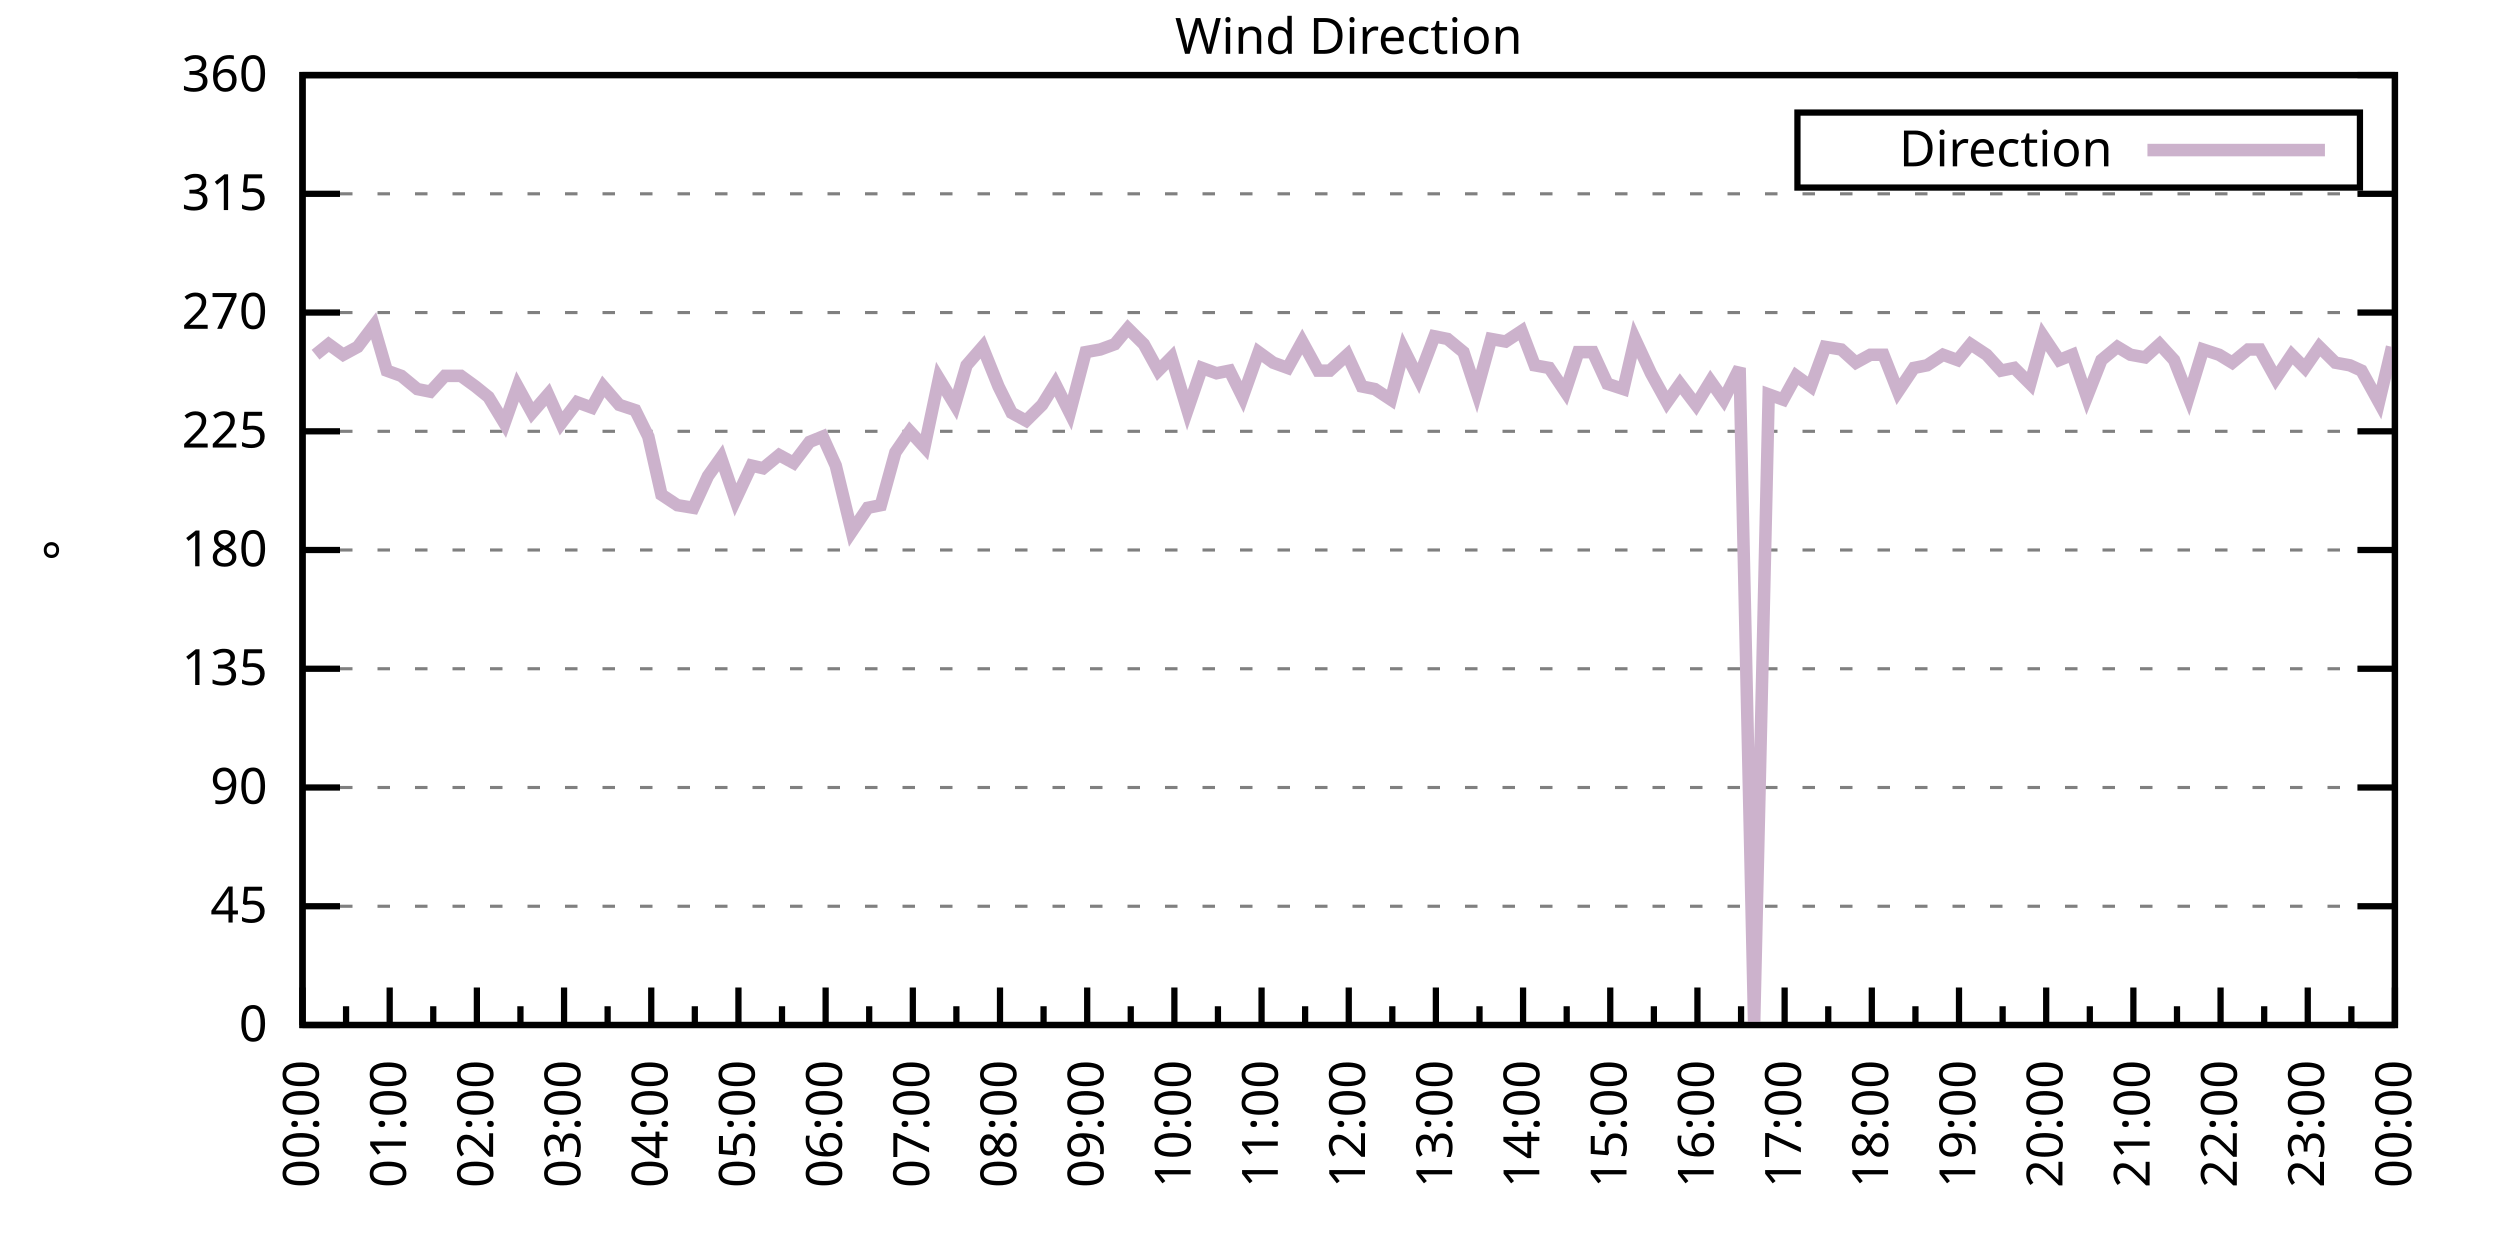
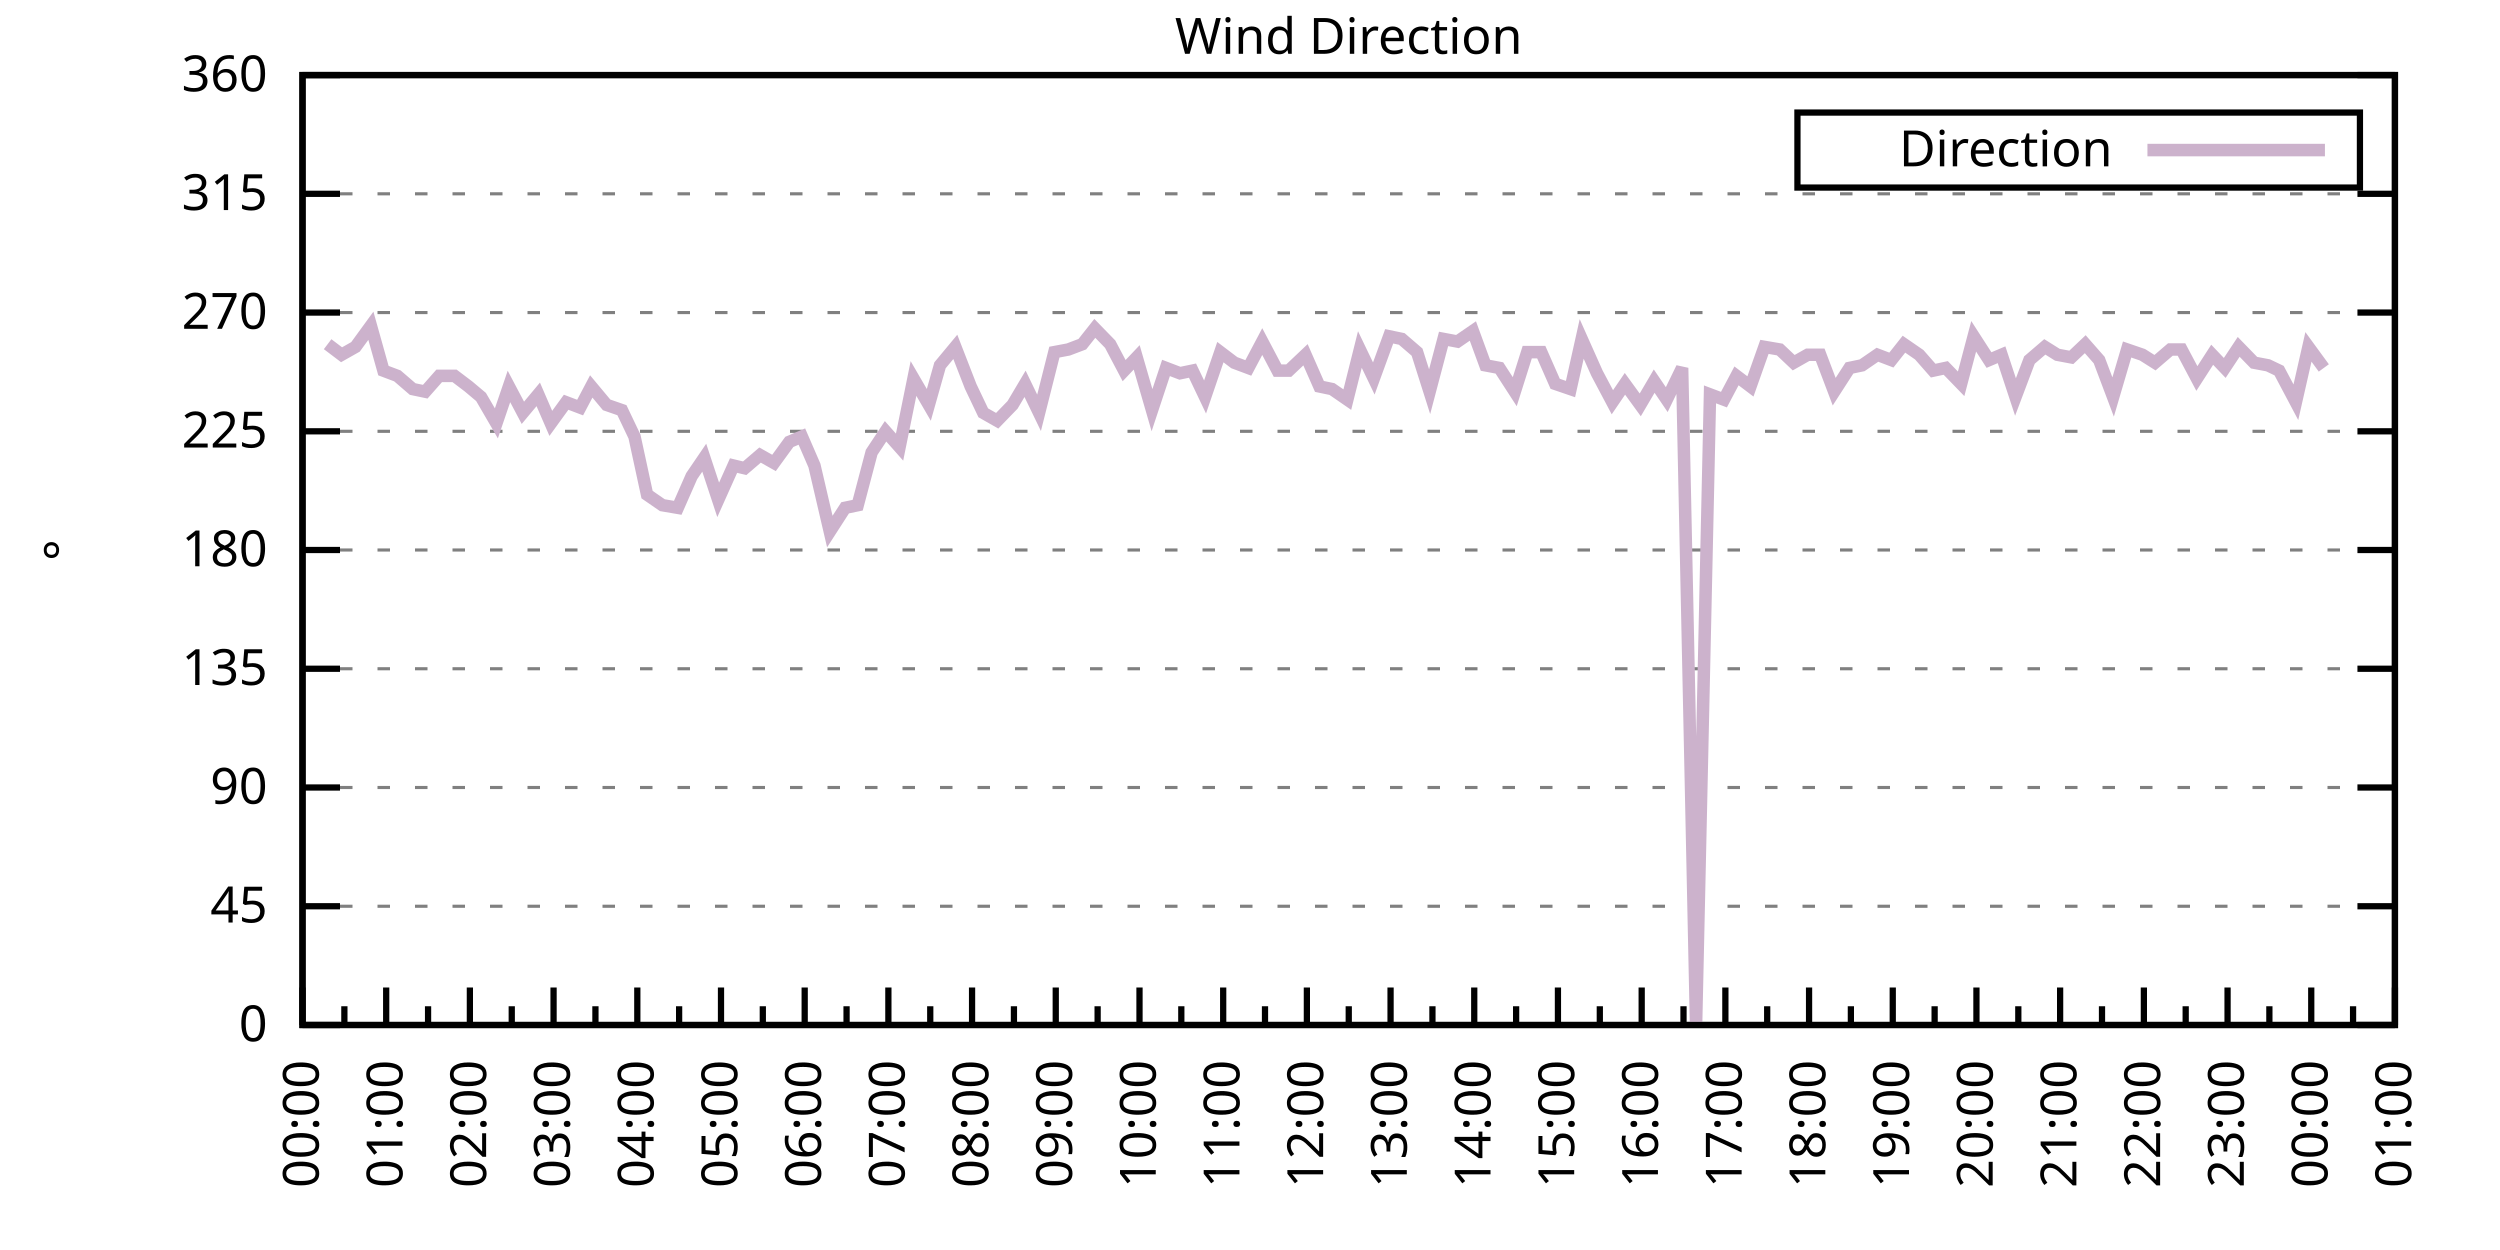
<svg xmlns="http://www.w3.org/2000/svg" xmlns:xlink="http://www.w3.org/1999/xlink" width="400" height="200" viewBox="0 0 400 200">
  <g id="gnuplot_canvas">
    <rect x="0" y="0" width="400" height="200" fill="none" />
    <defs>
      <circle id="gpDot" r="0.5" stroke-width="0.5" stroke="currentColor" />
      <path id="gpPt0" stroke-width="0.333" stroke="currentColor" d="M-1,0 h2 M0,-1 v2" />
      <path id="gpPt1" stroke-width="0.333" stroke="currentColor" d="M-1,-1 L1,1 M1,-1 L-1,1" />
      <path id="gpPt2" stroke-width="0.333" stroke="currentColor" d="M-1,0 L1,0 M0,-1 L0,1 M-1,-1 L1,1 M-1,1 L1,-1" />
      <rect id="gpPt3" stroke-width="0.333" stroke="currentColor" x="-1" y="-1" width="2" height="2" />
      <rect id="gpPt4" stroke-width="0.333" stroke="currentColor" fill="currentColor" x="-1" y="-1" width="2" height="2" />
      <circle id="gpPt5" stroke-width="0.333" stroke="currentColor" cx="0" cy="0" r="1" />
      <use xlink:href="#gpPt5" id="gpPt6" fill="currentColor" stroke="none" />
      <path id="gpPt7" stroke-width="0.333" stroke="currentColor" d="M0,-1.33 L-1.33,0.67 L1.33,0.67 z" />
      <use xlink:href="#gpPt7" id="gpPt8" fill="currentColor" stroke="none" />
      <use xlink:href="#gpPt7" id="gpPt9" stroke="currentColor" transform="rotate(180)" />
      <use xlink:href="#gpPt9" id="gpPt10" fill="currentColor" stroke="none" />
      <use xlink:href="#gpPt3" id="gpPt11" stroke="currentColor" transform="rotate(45)" />
      <use xlink:href="#gpPt11" id="gpPt12" fill="currentColor" stroke="none" />
      <path id="gpPt13" stroke-width="0.333" stroke="currentColor" d="M0,1.330 L1.265,0.411 L0.782,-1.067 L-0.782,-1.076 L-1.265,0.411 z" />
      <use xlink:href="#gpPt13" id="gpPt14" fill="currentColor" stroke="none" />
      <filter id="textbox" filterUnits="objectBoundingBox" x="0" y="0" height="1" width="1">
        <feFlood flood-color="white" flood-opacity="1" result="bgnd" />
        <feComposite in="SourceGraphic" in2="bgnd" operator="atop" />
      </filter>
      <filter id="greybox" filterUnits="objectBoundingBox" x="0" y="0" height="1" width="1">
        <feFlood flood-color="lightgrey" flood-opacity="1" result="grey" />
        <feComposite in="SourceGraphic" in2="grey" operator="atop" />
      </filter>
    </defs>
    <g fill="none" color="white" stroke="currentColor" stroke-width="1.00" stroke-linecap="butt" stroke-linejoin="miter">
</g>
    <g fill="none" color="black" stroke="currentColor" stroke-width="1.00" stroke-linecap="butt" stroke-linejoin="miter">
      <g stroke="none" shape-rendering="crispEdges">
        <polygon fill="rgb(255, 255, 255)" points="48.40,164.00 383.18,164.00 383.18,12.02 48.40,12.02 " />
      </g>
    </g>
    <g fill="none" color="black" stroke="currentColor" stroke-width="1.00" stroke-linecap="butt" stroke-linejoin="miter">
</g>
    <g fill="none" color="black" stroke="black" stroke-width="0.50" stroke-linecap="butt" stroke-linejoin="miter">
</g>
    <g fill="none" color="gray" stroke="currentColor" stroke-width="0.50" stroke-linecap="butt" stroke-linejoin="miter">
      <path stroke="gray" stroke-dasharray="2,4" class="gridline" d="M48.40,164.00 L383.19,164.00  " />
    </g>
    <g fill="none" color="gray" stroke="gray" stroke-width="1.00" stroke-linecap="butt" stroke-linejoin="miter">
</g>
    <g fill="none" color="black" stroke="currentColor" stroke-width="1.00" stroke-linecap="butt" stroke-linejoin="miter">
      <path stroke="black" d="M48.40,164.00 L54.40,164.00 M383.19,164.00 L377.19,164.00  " />
      <g transform="translate(42.80,166.60)" stroke="none" fill="black" font-family="Sans" font-size="8.00" text-anchor="end">
        <text>
          <tspan font-family="Sans"> 0</tspan>
        </text>
      </g>
    </g>
    <g fill="none" color="black" stroke="currentColor" stroke-width="1.00" stroke-linecap="butt" stroke-linejoin="miter">
</g>
    <g fill="none" color="black" stroke="black" stroke-width="0.50" stroke-linecap="butt" stroke-linejoin="miter">
</g>
    <g fill="none" color="gray" stroke="currentColor" stroke-width="0.50" stroke-linecap="butt" stroke-linejoin="miter">
      <path stroke="gray" stroke-dasharray="2,4" class="gridline" d="M48.40,145.00 L383.19,145.00  " />
    </g>
    <g fill="none" color="gray" stroke="gray" stroke-width="1.00" stroke-linecap="butt" stroke-linejoin="miter">
</g>
    <g fill="none" color="black" stroke="currentColor" stroke-width="1.00" stroke-linecap="butt" stroke-linejoin="miter">
      <path stroke="black" d="M48.40,145.00 L54.40,145.00 M383.19,145.00 L377.19,145.00  " />
      <g transform="translate(42.80,147.60)" stroke="none" fill="black" font-family="Sans" font-size="8.00" text-anchor="end">
        <text>
          <tspan font-family="Sans"> 45</tspan>
        </text>
      </g>
    </g>
    <g fill="none" color="black" stroke="currentColor" stroke-width="1.00" stroke-linecap="butt" stroke-linejoin="miter">
</g>
    <g fill="none" color="black" stroke="black" stroke-width="0.50" stroke-linecap="butt" stroke-linejoin="miter">
</g>
    <g fill="none" color="gray" stroke="currentColor" stroke-width="0.50" stroke-linecap="butt" stroke-linejoin="miter">
      <path stroke="gray" stroke-dasharray="2,4" class="gridline" d="M48.40,126.00 L383.19,126.00  " />
    </g>
    <g fill="none" color="gray" stroke="gray" stroke-width="1.00" stroke-linecap="butt" stroke-linejoin="miter">
</g>
    <g fill="none" color="black" stroke="currentColor" stroke-width="1.00" stroke-linecap="butt" stroke-linejoin="miter">
      <path stroke="black" d="M48.40,126.00 L54.40,126.00 M383.19,126.00 L377.19,126.00  " />
      <g transform="translate(42.80,128.60)" stroke="none" fill="black" font-family="Sans" font-size="8.00" text-anchor="end">
        <text>
          <tspan font-family="Sans"> 90</tspan>
        </text>
      </g>
    </g>
    <g fill="none" color="black" stroke="currentColor" stroke-width="1.00" stroke-linecap="butt" stroke-linejoin="miter">
</g>
    <g fill="none" color="black" stroke="black" stroke-width="0.50" stroke-linecap="butt" stroke-linejoin="miter">
</g>
    <g fill="none" color="gray" stroke="currentColor" stroke-width="0.50" stroke-linecap="butt" stroke-linejoin="miter">
      <path stroke="gray" stroke-dasharray="2,4" class="gridline" d="M48.40,107.00 L383.19,107.00  " />
    </g>
    <g fill="none" color="gray" stroke="gray" stroke-width="1.00" stroke-linecap="butt" stroke-linejoin="miter">
</g>
    <g fill="none" color="black" stroke="currentColor" stroke-width="1.00" stroke-linecap="butt" stroke-linejoin="miter">
      <path stroke="black" d="M48.40,107.00 L54.40,107.00 M383.19,107.00 L377.19,107.00  " />
      <g transform="translate(42.80,109.60)" stroke="none" fill="black" font-family="Sans" font-size="8.00" text-anchor="end">
        <text>
          <tspan font-family="Sans"> 135</tspan>
        </text>
      </g>
    </g>
    <g fill="none" color="black" stroke="currentColor" stroke-width="1.00" stroke-linecap="butt" stroke-linejoin="miter">
</g>
    <g fill="none" color="black" stroke="black" stroke-width="0.50" stroke-linecap="butt" stroke-linejoin="miter">
</g>
    <g fill="none" color="gray" stroke="currentColor" stroke-width="0.50" stroke-linecap="butt" stroke-linejoin="miter">
      <path stroke="gray" stroke-dasharray="2,4" class="gridline" d="M48.40,88.00 L383.19,88.00  " />
    </g>
    <g fill="none" color="gray" stroke="gray" stroke-width="1.00" stroke-linecap="butt" stroke-linejoin="miter">
</g>
    <g fill="none" color="black" stroke="currentColor" stroke-width="1.00" stroke-linecap="butt" stroke-linejoin="miter">
      <path stroke="black" d="M48.40,88.00 L54.40,88.00 M383.19,88.00 L377.19,88.00  " />
      <g transform="translate(42.80,90.60)" stroke="none" fill="black" font-family="Sans" font-size="8.00" text-anchor="end">
        <text>
          <tspan font-family="Sans"> 180</tspan>
        </text>
      </g>
    </g>
    <g fill="none" color="black" stroke="currentColor" stroke-width="1.00" stroke-linecap="butt" stroke-linejoin="miter">
</g>
    <g fill="none" color="black" stroke="black" stroke-width="0.50" stroke-linecap="butt" stroke-linejoin="miter">
</g>
    <g fill="none" color="gray" stroke="currentColor" stroke-width="0.50" stroke-linecap="butt" stroke-linejoin="miter">
      <path stroke="gray" stroke-dasharray="2,4" class="gridline" d="M48.40,69.01 L383.19,69.01  " />
    </g>
    <g fill="none" color="gray" stroke="gray" stroke-width="1.00" stroke-linecap="butt" stroke-linejoin="miter">
</g>
    <g fill="none" color="black" stroke="currentColor" stroke-width="1.00" stroke-linecap="butt" stroke-linejoin="miter">
      <path stroke="black" d="M48.40,69.01 L54.40,69.01 M383.19,69.01 L377.19,69.01  " />
      <g transform="translate(42.80,71.61)" stroke="none" fill="black" font-family="Sans" font-size="8.00" text-anchor="end">
        <text>
          <tspan font-family="Sans"> 225</tspan>
        </text>
      </g>
    </g>
    <g fill="none" color="black" stroke="currentColor" stroke-width="1.00" stroke-linecap="butt" stroke-linejoin="miter">
</g>
    <g fill="none" color="black" stroke="black" stroke-width="0.50" stroke-linecap="butt" stroke-linejoin="miter">
</g>
    <g fill="none" color="gray" stroke="currentColor" stroke-width="0.50" stroke-linecap="butt" stroke-linejoin="miter">
      <path stroke="gray" stroke-dasharray="2,4" class="gridline" d="M48.40,50.01 L383.19,50.01  " />
    </g>
    <g fill="none" color="gray" stroke="gray" stroke-width="1.00" stroke-linecap="butt" stroke-linejoin="miter">
</g>
    <g fill="none" color="black" stroke="currentColor" stroke-width="1.00" stroke-linecap="butt" stroke-linejoin="miter">
      <path stroke="black" d="M48.40,50.01 L54.40,50.01 M383.19,50.01 L377.19,50.01  " />
      <g transform="translate(42.80,52.61)" stroke="none" fill="black" font-family="Sans" font-size="8.00" text-anchor="end">
        <text>
          <tspan font-family="Sans"> 270</tspan>
        </text>
      </g>
    </g>
    <g fill="none" color="black" stroke="currentColor" stroke-width="1.00" stroke-linecap="butt" stroke-linejoin="miter">
</g>
    <g fill="none" color="black" stroke="black" stroke-width="0.50" stroke-linecap="butt" stroke-linejoin="miter">
</g>
    <g fill="none" color="gray" stroke="currentColor" stroke-width="0.50" stroke-linecap="butt" stroke-linejoin="miter">
      <path stroke="gray" stroke-dasharray="2,4" class="gridline" d="M48.40,31.01 L383.19,31.01  " />
    </g>
    <g fill="none" color="gray" stroke="gray" stroke-width="1.00" stroke-linecap="butt" stroke-linejoin="miter">
</g>
    <g fill="none" color="black" stroke="currentColor" stroke-width="1.00" stroke-linecap="butt" stroke-linejoin="miter">
      <path stroke="black" d="M48.40,31.01 L54.40,31.01 M383.19,31.01 L377.19,31.01  " />
      <g transform="translate(42.80,33.61)" stroke="none" fill="black" font-family="Sans" font-size="8.00" text-anchor="end">
        <text>
          <tspan font-family="Sans"> 315</tspan>
        </text>
      </g>
    </g>
    <g fill="none" color="black" stroke="currentColor" stroke-width="1.00" stroke-linecap="butt" stroke-linejoin="miter">
</g>
    <g fill="none" color="black" stroke="black" stroke-width="0.50" stroke-linecap="butt" stroke-linejoin="miter">
</g>
    <g fill="none" color="gray" stroke="currentColor" stroke-width="0.50" stroke-linecap="butt" stroke-linejoin="miter">
      <path stroke="gray" stroke-dasharray="2,4" class="gridline" d="M48.40,12.01 L383.19,12.01  " />
    </g>
    <g fill="none" color="gray" stroke="gray" stroke-width="1.00" stroke-linecap="butt" stroke-linejoin="miter">
</g>
    <g fill="none" color="black" stroke="currentColor" stroke-width="1.00" stroke-linecap="butt" stroke-linejoin="miter">
      <path stroke="black" d="M48.40,12.01 L54.40,12.01 M383.19,12.01 L377.19,12.01  " />
      <g transform="translate(42.80,14.61)" stroke="none" fill="black" font-family="Sans" font-size="8.00" text-anchor="end">
        <text>
          <tspan font-family="Sans"> 360</tspan>
        </text>
      </g>
    </g>
    <g fill="none" color="black" stroke="currentColor" stroke-width="1.00" stroke-linecap="butt" stroke-linejoin="miter">
      <path stroke="black" d="M48.40,164.00 L48.40,158.00  " />
      <g transform="translate(51.00,169.60) rotate(270)" stroke="none" fill="black" font-family="Sans" font-size="8.00" text-anchor="end">
        <text>
          <tspan font-family="Sans">00:00</tspan>
        </text>
      </g>
    </g>
    <g fill="none" color="black" stroke="currentColor" stroke-width="1.00" stroke-linecap="butt" stroke-linejoin="miter">
-       <path stroke="black" d="M55.37,164.00 L55.37,161.00 M62.35,164.00 L62.35,158.00  " />
-       <g transform="translate(64.95,169.60) rotate(270)" stroke="none" fill="black" font-family="Sans" font-size="8.00" text-anchor="end">
+       <path stroke="black" d="M55.10,164.00 L55.10,161.00 M61.79,164.00 L61.79,158.00  " />
+       <g transform="translate(64.39,169.60) rotate(270)" stroke="none" fill="black" font-family="Sans" font-size="8.00" text-anchor="end">
        <text>
          <tspan font-family="Sans">01:00</tspan>
        </text>
      </g>
    </g>
    <g fill="none" color="black" stroke="currentColor" stroke-width="1.00" stroke-linecap="butt" stroke-linejoin="miter">
-       <path stroke="black" d="M69.32,164.00 L69.32,161.00 M76.30,164.00 L76.30,158.00  " />
-       <g transform="translate(78.90,169.60) rotate(270)" stroke="none" fill="black" font-family="Sans" font-size="8.00" text-anchor="end">
+       <path stroke="black" d="M68.49,164.00 L68.49,161.00 M75.18,164.00 L75.18,158.00  " />
+       <g transform="translate(77.78,169.60) rotate(270)" stroke="none" fill="black" font-family="Sans" font-size="8.00" text-anchor="end">
        <text>
          <tspan font-family="Sans">02:00</tspan>
        </text>
      </g>
    </g>
    <g fill="none" color="black" stroke="currentColor" stroke-width="1.00" stroke-linecap="butt" stroke-linejoin="miter">
-       <path stroke="black" d="M83.27,164.00 L83.27,161.00 M90.25,164.00 L90.25,158.00  " />
-       <g transform="translate(92.85,169.60) rotate(270)" stroke="none" fill="black" font-family="Sans" font-size="8.00" text-anchor="end">
+       <path stroke="black" d="M81.88,164.00 L81.88,161.00 M88.57,164.00 L88.57,158.00  " />
+       <g transform="translate(91.17,169.60) rotate(270)" stroke="none" fill="black" font-family="Sans" font-size="8.00" text-anchor="end">
        <text>
          <tspan font-family="Sans">03:00</tspan>
        </text>
      </g>
    </g>
    <g fill="none" color="black" stroke="currentColor" stroke-width="1.00" stroke-linecap="butt" stroke-linejoin="miter">
-       <path stroke="black" d="M97.22,164.00 L97.22,161.00 M104.20,164.00 L104.20,158.00  " />
-       <g transform="translate(106.80,169.60) rotate(270)" stroke="none" fill="black" font-family="Sans" font-size="8.00" text-anchor="end">
+       <path stroke="black" d="M95.27,164.00 L95.27,161.00 M101.97,164.00 L101.97,158.00  " />
+       <g transform="translate(104.57,169.60) rotate(270)" stroke="none" fill="black" font-family="Sans" font-size="8.00" text-anchor="end">
        <text>
          <tspan font-family="Sans">04:00</tspan>
        </text>
      </g>
    </g>
    <g fill="none" color="black" stroke="currentColor" stroke-width="1.00" stroke-linecap="butt" stroke-linejoin="miter">
-       <path stroke="black" d="M111.17,164.00 L111.17,161.00 M118.15,164.00 L118.15,158.00  " />
-       <g transform="translate(120.75,169.60) rotate(270)" stroke="none" fill="black" font-family="Sans" font-size="8.00" text-anchor="end">
+       <path stroke="black" d="M108.66,164.00 L108.66,161.00 M115.36,164.00 L115.36,158.00  " />
+       <g transform="translate(117.96,169.60) rotate(270)" stroke="none" fill="black" font-family="Sans" font-size="8.00" text-anchor="end">
        <text>
          <tspan font-family="Sans">05:00</tspan>
        </text>
      </g>
    </g>
    <g fill="none" color="black" stroke="currentColor" stroke-width="1.00" stroke-linecap="butt" stroke-linejoin="miter">
-       <path stroke="black" d="M125.12,164.00 L125.12,161.00 M132.10,164.00 L132.10,158.00  " />
-       <g transform="translate(134.70,169.60) rotate(270)" stroke="none" fill="black" font-family="Sans" font-size="8.00" text-anchor="end">
+       <path stroke="black" d="M122.05,164.00 L122.05,161.00 M128.75,164.00 L128.75,158.00  " />
+       <g transform="translate(131.35,169.60) rotate(270)" stroke="none" fill="black" font-family="Sans" font-size="8.00" text-anchor="end">
        <text>
          <tspan font-family="Sans">06:00</tspan>
        </text>
      </g>
    </g>
    <g fill="none" color="black" stroke="currentColor" stroke-width="1.00" stroke-linecap="butt" stroke-linejoin="miter">
-       <path stroke="black" d="M139.07,164.00 L139.07,161.00 M146.05,164.00 L146.05,158.00  " />
-       <g transform="translate(148.65,169.60) rotate(270)" stroke="none" fill="black" font-family="Sans" font-size="8.00" text-anchor="end">
+       <path stroke="black" d="M135.45,164.00 L135.45,161.00 M142.14,164.00 L142.14,158.00  " />
+       <g transform="translate(144.74,169.60) rotate(270)" stroke="none" fill="black" font-family="Sans" font-size="8.00" text-anchor="end">
        <text>
          <tspan font-family="Sans">07:00</tspan>
        </text>
      </g>
    </g>
    <g fill="none" color="black" stroke="currentColor" stroke-width="1.00" stroke-linecap="butt" stroke-linejoin="miter">
-       <path stroke="black" d="M153.02,164.00 L153.02,161.00 M160.00,164.00 L160.00,158.00  " />
-       <g transform="translate(162.60,169.60) rotate(270)" stroke="none" fill="black" font-family="Sans" font-size="8.00" text-anchor="end">
+       <path stroke="black" d="M148.84,164.00 L148.84,161.00 M155.53,164.00 L155.53,158.00  " />
+       <g transform="translate(158.13,169.60) rotate(270)" stroke="none" fill="black" font-family="Sans" font-size="8.00" text-anchor="end">
        <text>
          <tspan font-family="Sans">08:00</tspan>
        </text>
      </g>
    </g>
    <g fill="none" color="black" stroke="currentColor" stroke-width="1.00" stroke-linecap="butt" stroke-linejoin="miter">
-       <path stroke="black" d="M166.97,164.00 L166.97,161.00 M173.95,164.00 L173.95,158.00  " />
-       <g transform="translate(176.55,169.60) rotate(270)" stroke="none" fill="black" font-family="Sans" font-size="8.00" text-anchor="end">
+       <path stroke="black" d="M162.23,164.00 L162.23,161.00 M168.92,164.00 L168.92,158.00  " />
+       <g transform="translate(171.52,169.60) rotate(270)" stroke="none" fill="black" font-family="Sans" font-size="8.00" text-anchor="end">
        <text>
          <tspan font-family="Sans">09:00</tspan>
        </text>
      </g>
    </g>
    <g fill="none" color="black" stroke="currentColor" stroke-width="1.00" stroke-linecap="butt" stroke-linejoin="miter">
-       <path stroke="black" d="M180.92,164.00 L180.92,161.00 M187.90,164.00 L187.90,158.00  " />
-       <g transform="translate(190.50,169.60) rotate(270)" stroke="none" fill="black" font-family="Sans" font-size="8.00" text-anchor="end">
+       <path stroke="black" d="M175.62,164.00 L175.62,161.00 M182.32,164.00 L182.32,158.00  " />
+       <g transform="translate(184.92,169.60) rotate(270)" stroke="none" fill="black" font-family="Sans" font-size="8.00" text-anchor="end">
        <text>
          <tspan font-family="Sans">10:00</tspan>
        </text>
      </g>
    </g>
    <g fill="none" color="black" stroke="currentColor" stroke-width="1.00" stroke-linecap="butt" stroke-linejoin="miter">
-       <path stroke="black" d="M194.87,164.00 L194.87,161.00 M201.85,164.00 L201.85,158.00  " />
-       <g transform="translate(204.45,169.60) rotate(270)" stroke="none" fill="black" font-family="Sans" font-size="8.00" text-anchor="end">
+       <path stroke="black" d="M189.01,164.00 L189.01,161.00 M195.71,164.00 L195.71,158.00  " />
+       <g transform="translate(198.31,169.60) rotate(270)" stroke="none" fill="black" font-family="Sans" font-size="8.00" text-anchor="end">
        <text>
          <tspan font-family="Sans">11:00</tspan>
        </text>
      </g>
    </g>
    <g fill="none" color="black" stroke="currentColor" stroke-width="1.00" stroke-linecap="butt" stroke-linejoin="miter">
-       <path stroke="black" d="M208.82,164.00 L208.82,161.00 M215.80,164.00 L215.80,158.00  " />
-       <g transform="translate(218.40,169.60) rotate(270)" stroke="none" fill="black" font-family="Sans" font-size="8.00" text-anchor="end">
+       <path stroke="black" d="M202.40,164.00 L202.40,161.00 M209.10,164.00 L209.10,158.00  " />
+       <g transform="translate(211.70,169.60) rotate(270)" stroke="none" fill="black" font-family="Sans" font-size="8.00" text-anchor="end">
        <text>
          <tspan font-family="Sans">12:00</tspan>
        </text>
      </g>
    </g>
    <g fill="none" color="black" stroke="currentColor" stroke-width="1.00" stroke-linecap="butt" stroke-linejoin="miter">
-       <path stroke="black" d="M222.77,164.00 L222.77,161.00 M229.74,164.00 L229.74,158.00  " />
-       <g transform="translate(232.34,169.60) rotate(270)" stroke="none" fill="black" font-family="Sans" font-size="8.00" text-anchor="end">
+       <path stroke="black" d="M215.80,164.00 L215.80,161.00 M222.49,164.00 L222.49,158.00  " />
+       <g transform="translate(225.09,169.60) rotate(270)" stroke="none" fill="black" font-family="Sans" font-size="8.00" text-anchor="end">
        <text>
          <tspan font-family="Sans">13:00</tspan>
        </text>
      </g>
    </g>
    <g fill="none" color="black" stroke="currentColor" stroke-width="1.00" stroke-linecap="butt" stroke-linejoin="miter">
-       <path stroke="black" d="M236.72,164.00 L236.72,161.00 M243.69,164.00 L243.69,158.00  " />
-       <g transform="translate(246.29,169.60) rotate(270)" stroke="none" fill="black" font-family="Sans" font-size="8.00" text-anchor="end">
+       <path stroke="black" d="M229.19,164.00 L229.19,161.00 M235.88,164.00 L235.88,158.00  " />
+       <g transform="translate(238.48,169.60) rotate(270)" stroke="none" fill="black" font-family="Sans" font-size="8.00" text-anchor="end">
        <text>
          <tspan font-family="Sans">14:00</tspan>
        </text>
      </g>
    </g>
    <g fill="none" color="black" stroke="currentColor" stroke-width="1.00" stroke-linecap="butt" stroke-linejoin="miter">
-       <path stroke="black" d="M250.67,164.00 L250.67,161.00 M257.64,164.00 L257.64,158.00  " />
-       <g transform="translate(260.24,169.60) rotate(270)" stroke="none" fill="black" font-family="Sans" font-size="8.00" text-anchor="end">
+       <path stroke="black" d="M242.58,164.00 L242.58,161.00 M249.27,164.00 L249.27,158.00  " />
+       <g transform="translate(251.87,169.60) rotate(270)" stroke="none" fill="black" font-family="Sans" font-size="8.00" text-anchor="end">
        <text>
          <tspan font-family="Sans">15:00</tspan>
        </text>
      </g>
    </g>
    <g fill="none" color="black" stroke="currentColor" stroke-width="1.00" stroke-linecap="butt" stroke-linejoin="miter">
-       <path stroke="black" d="M264.62,164.00 L264.62,161.00 M271.59,164.00 L271.59,158.00  " />
-       <g transform="translate(274.19,169.60) rotate(270)" stroke="none" fill="black" font-family="Sans" font-size="8.00" text-anchor="end">
+       <path stroke="black" d="M255.97,164.00 L255.97,161.00 M262.67,164.00 L262.67,158.00  " />
+       <g transform="translate(265.27,169.60) rotate(270)" stroke="none" fill="black" font-family="Sans" font-size="8.00" text-anchor="end">
        <text>
          <tspan font-family="Sans">16:00</tspan>
        </text>
      </g>
    </g>
    <g fill="none" color="black" stroke="currentColor" stroke-width="1.00" stroke-linecap="butt" stroke-linejoin="miter">
-       <path stroke="black" d="M278.57,164.00 L278.57,161.00 M285.54,164.00 L285.54,158.00  " />
-       <g transform="translate(288.14,169.60) rotate(270)" stroke="none" fill="black" font-family="Sans" font-size="8.00" text-anchor="end">
+       <path stroke="black" d="M269.36,164.00 L269.36,161.00 M276.06,164.00 L276.06,158.00  " />
+       <g transform="translate(278.66,169.60) rotate(270)" stroke="none" fill="black" font-family="Sans" font-size="8.00" text-anchor="end">
        <text>
          <tspan font-family="Sans">17:00</tspan>
        </text>
      </g>
    </g>
    <g fill="none" color="black" stroke="currentColor" stroke-width="1.00" stroke-linecap="butt" stroke-linejoin="miter">
-       <path stroke="black" d="M292.52,164.00 L292.52,161.00 M299.49,164.00 L299.49,158.00  " />
-       <g transform="translate(302.09,169.60) rotate(270)" stroke="none" fill="black" font-family="Sans" font-size="8.00" text-anchor="end">
+       <path stroke="black" d="M282.75,164.00 L282.75,161.00 M289.45,164.00 L289.45,158.00  " />
+       <g transform="translate(292.05,169.60) rotate(270)" stroke="none" fill="black" font-family="Sans" font-size="8.00" text-anchor="end">
        <text>
          <tspan font-family="Sans">18:00</tspan>
        </text>
      </g>
    </g>
    <g fill="none" color="black" stroke="currentColor" stroke-width="1.00" stroke-linecap="butt" stroke-linejoin="miter">
-       <path stroke="black" d="M306.47,164.00 L306.47,161.00 M313.44,164.00 L313.44,158.00  " />
-       <g transform="translate(316.04,169.60) rotate(270)" stroke="none" fill="black" font-family="Sans" font-size="8.00" text-anchor="end">
+       <path stroke="black" d="M296.14,164.00 L296.14,161.00 M302.84,164.00 L302.84,158.00  " />
+       <g transform="translate(305.44,169.60) rotate(270)" stroke="none" fill="black" font-family="Sans" font-size="8.00" text-anchor="end">
        <text>
          <tspan font-family="Sans">19:00</tspan>
        </text>
      </g>
    </g>
    <g fill="none" color="black" stroke="currentColor" stroke-width="1.00" stroke-linecap="butt" stroke-linejoin="miter">
-       <path stroke="black" d="M320.42,164.00 L320.42,161.00 M327.39,164.00 L327.39,158.00  " />
-       <g transform="translate(329.99,169.60) rotate(270)" stroke="none" fill="black" font-family="Sans" font-size="8.00" text-anchor="end">
+       <path stroke="black" d="M309.54,164.00 L309.54,161.00 M316.23,164.00 L316.23,158.00  " />
+       <g transform="translate(318.83,169.60) rotate(270)" stroke="none" fill="black" font-family="Sans" font-size="8.00" text-anchor="end">
        <text>
          <tspan font-family="Sans">20:00</tspan>
        </text>
      </g>
    </g>
    <g fill="none" color="black" stroke="currentColor" stroke-width="1.00" stroke-linecap="butt" stroke-linejoin="miter">
-       <path stroke="black" d="M334.37,164.00 L334.37,161.00 M341.34,164.00 L341.34,158.00  " />
-       <g transform="translate(343.94,169.60) rotate(270)" stroke="none" fill="black" font-family="Sans" font-size="8.00" text-anchor="end">
+       <path stroke="black" d="M322.93,164.00 L322.93,161.00 M329.62,164.00 L329.62,158.00  " />
+       <g transform="translate(332.22,169.60) rotate(270)" stroke="none" fill="black" font-family="Sans" font-size="8.00" text-anchor="end">
        <text>
          <tspan font-family="Sans">21:00</tspan>
        </text>
      </g>
    </g>
    <g fill="none" color="black" stroke="currentColor" stroke-width="1.00" stroke-linecap="butt" stroke-linejoin="miter">
-       <path stroke="black" d="M348.32,164.00 L348.32,161.00 M355.29,164.00 L355.29,158.00  " />
-       <g transform="translate(357.89,169.60) rotate(270)" stroke="none" fill="black" font-family="Sans" font-size="8.00" text-anchor="end">
+       <path stroke="black" d="M336.32,164.00 L336.32,161.00 M343.02,164.00 L343.02,158.00  " />
+       <g transform="translate(345.62,169.60) rotate(270)" stroke="none" fill="black" font-family="Sans" font-size="8.00" text-anchor="end">
        <text>
          <tspan font-family="Sans">22:00</tspan>
        </text>
      </g>
    </g>
    <g fill="none" color="black" stroke="currentColor" stroke-width="1.00" stroke-linecap="butt" stroke-linejoin="miter">
-       <path stroke="black" d="M362.27,164.00 L362.27,161.00 M369.24,164.00 L369.24,158.00  " />
-       <g transform="translate(371.84,169.60) rotate(270)" stroke="none" fill="black" font-family="Sans" font-size="8.00" text-anchor="end">
+       <path stroke="black" d="M349.71,164.00 L349.71,161.00 M356.41,164.00 L356.41,158.00  " />
+       <g transform="translate(359.01,169.60) rotate(270)" stroke="none" fill="black" font-family="Sans" font-size="8.00" text-anchor="end">
        <text>
          <tspan font-family="Sans">23:00</tspan>
        </text>
      </g>
    </g>
    <g fill="none" color="black" stroke="currentColor" stroke-width="1.00" stroke-linecap="butt" stroke-linejoin="miter">
-       <path stroke="black" d="M376.22,164.00 L376.22,161.00 M383.19,164.00 L383.19,158.00  " />
+       <path stroke="black" d="M363.10,164.00 L363.10,161.00 M369.80,164.00 L369.80,158.00  " />
+       <g transform="translate(372.40,169.60) rotate(270)" stroke="none" fill="black" font-family="Sans" font-size="8.00" text-anchor="end">
+         <text>
+           <tspan font-family="Sans">00:00</tspan>
+         </text>
+       </g>
+     </g>
+     <g fill="none" color="black" stroke="currentColor" stroke-width="1.00" stroke-linecap="butt" stroke-linejoin="miter">
+       <path stroke="black" d="M376.49,164.00 L376.49,161.00 M383.19,164.00 L383.19,158.00  " />
      <g transform="translate(385.79,169.60) rotate(270)" stroke="none" fill="black" font-family="Sans" font-size="8.00" text-anchor="end">
        <text>
-           <tspan font-family="Sans">00:00</tspan>
+           <tspan font-family="Sans">01:00</tspan>
        </text>
      </g>
    </g>
    <g fill="none" color="black" stroke="currentColor" stroke-width="1.00" stroke-linecap="butt" stroke-linejoin="miter">
</g>
    <g fill="none" color="black" stroke="currentColor" stroke-width="1.00" stroke-linecap="butt" stroke-linejoin="miter">
      <path stroke="black" d="M48.40,12.01 L48.40,164.00 L383.19,164.00 L383.19,12.01 L48.40,12.01 Z  " />
    </g>
    <g fill="none" color="black" stroke="currentColor" stroke-width="1.00" stroke-linecap="butt" stroke-linejoin="miter">
      <g transform="translate(12.80,88.01) rotate(270)" stroke="none" fill="black" font-family="Sans" font-size="8.00" text-anchor="middle">
        <text>
          <tspan font-family="Sans">°</tspan>
        </text>
      </g>
    </g>
    <g fill="none" color="black" stroke="currentColor" stroke-width="1.00" stroke-linecap="butt" stroke-linejoin="miter">
</g>
    <g fill="none" color="black" stroke="currentColor" stroke-width="1.00" stroke-linecap="butt" stroke-linejoin="miter">
      <path stroke="black" d="M287.59,30.01 L287.59,18.01 L377.59,18.01 L377.59,30.01 L287.59,30.01 Z  " />
    </g>
    <g id="Wind_direction_plot_1">
      <g fill="none" color="white" stroke="black" stroke-width="2.00" stroke-linecap="butt" stroke-linejoin="miter">
</g>
      <g fill="none" color="black" stroke="currentColor" stroke-width="2.00" stroke-linecap="butt" stroke-linejoin="miter">
        <g transform="translate(337.99,26.61)" stroke="none" fill="black" font-family="Sans" font-size="8.00" text-anchor="end">
          <text>
            <tspan font-family="Sans">Direction</tspan>
          </text>
        </g>
      </g>
      <g fill="none" color="black" stroke="currentColor" stroke-width="2.00" stroke-linecap="butt" stroke-linejoin="miter">
-         <path stroke="rgb(204, 178, 204)" d="M343.59,24.01 L371.99,24.01 M50.49,56.76 L52.58,55.07 L54.91,56.76 L57.23,55.50 L59.79,52.12 L61.88,59.30   L64.21,60.14 L66.77,62.25 L68.86,62.67 L71.18,60.14 L73.74,60.14 L76.07,61.83 L78.16,63.52 L80.72,67.74   L82.81,61.83 L85.13,66.05 L87.69,63.10 L89.78,67.74 L92.34,64.36 L94.67,65.21 L96.53,61.83 L99.08,64.78   L101.64,65.63 L103.73,69.85 L105.83,79.14 L108.38,80.83 L110.94,81.25 L113.27,76.18 L115.36,73.23 L117.68,79.98   L120.24,74.49 L122.10,74.92 L124.66,72.81 L126.98,74.07 L129.54,70.70 L131.63,69.85 L133.72,74.49 L136.28,85.05   L138.84,81.25 L140.93,80.83 L143.26,72.38 L145.58,69.01 L147.91,71.54 L150.23,60.56 L152.79,64.78 L154.65,58.45   L157.21,55.50 L159.76,61.83 L161.86,66.05 L164.18,67.32 L166.74,64.78 L168.83,61.41 L171.16,66.05 L173.71,56.34   L176.04,55.92 L178.36,55.07 L180.46,52.54 L183.01,55.07 L185.34,59.30 L187.43,57.18 L189.99,65.63 L192.31,58.87   L194.64,59.72 L196.73,59.30 L198.82,63.52 L201.38,56.34 L203.71,58.03 L206.03,58.87 L208.36,54.65 L210.91,59.30   L212.77,59.30 L215.56,56.76 L217.89,61.83 L219.98,62.25 L222.54,63.94 L224.63,55.92 L226.95,60.56 L229.51,53.81   L231.60,54.23 L234.16,56.34 L236.25,62.67 L238.58,54.23 L240.90,54.65 L243.46,52.96 L245.55,58.45 L247.88,58.87   L250.44,62.67 L252.53,56.34 L254.85,56.34 L257.18,61.41 L259.74,62.25 L261.60,54.23 L264.15,59.72 L266.71,64.36   L268.80,61.41 L271.36,64.78 L273.69,60.98 L275.78,63.94 L278.34,58.87 L280.66,164.00 L282.99,63.10 L285.31,63.94   L287.40,60.14 L289.73,61.83 L292.05,55.50 L294.61,55.92 L296.94,58.03 L299.26,56.76 L301.35,56.76 L303.68,62.67   L306.23,58.87 L308.33,58.45 L310.88,56.76 L313.21,57.61 L315.30,55.07 L317.86,56.76 L320.18,59.30 L322.28,58.87   L324.83,61.41 L326.93,53.81 L329.48,57.61 L331.58,56.76 L333.90,63.52 L336.23,57.61 L338.78,55.50 L340.88,56.76   L343.20,57.18 L345.53,55.07 L347.85,57.61 L350.18,63.52 L352.50,55.92 L355.06,56.76 L357.15,58.03 L359.71,55.92   L361.57,55.92 L364.13,60.56 L366.68,56.76 L368.78,58.87 L371.10,55.50 L373.66,58.03 L375.98,58.45 L377.84,59.30   L380.63,64.36 L382.73,55.50  " />
+         <path stroke="rgb(204, 178, 204)" d="M343.59,24.01 L371.99,24.01 M52.42,55.07 L54.65,56.76 L56.88,55.50 L59.34,52.12 L61.35,59.30 L63.58,60.14   L66.03,62.25 L68.04,62.67 L70.27,60.14 L72.73,60.14 L74.96,61.83 L76.97,63.52 L79.42,67.74 L81.43,61.83   L83.66,66.05 L86.12,63.10 L88.13,67.74 L90.58,64.36 L92.82,65.21 L94.60,61.83 L97.06,64.78 L99.51,65.63   L101.52,69.85 L103.53,79.14 L105.98,80.83 L108.44,81.25 L110.67,76.18 L112.68,73.23 L114.91,79.98 L117.37,74.49   L119.15,74.92 L121.61,72.81 L123.84,74.07 L126.29,70.70 L128.30,69.85 L130.31,74.49 L132.77,85.05 L135.22,81.25   L137.23,80.83 L139.46,72.38 L141.69,69.01 L143.93,71.54 L146.16,60.56 L148.61,64.78 L150.40,58.45 L152.85,55.50   L155.31,61.83 L157.32,66.05 L159.55,67.32 L162.01,64.78 L164.01,61.41 L166.25,66.05 L168.70,56.34 L170.93,55.92   L173.17,55.07 L175.17,52.54 L177.63,55.07 L179.86,59.30 L181.87,57.18 L184.32,65.63 L186.56,58.87 L188.79,59.72   L190.80,59.30 L192.81,63.52 L195.26,56.34 L197.49,58.03 L199.73,58.87 L201.96,54.65 L204.41,59.30 L206.20,59.30   L208.88,56.76 L211.11,61.83 L213.12,62.25 L215.57,63.94 L217.58,55.92 L219.81,60.56 L222.27,53.81 L224.28,54.23   L226.73,56.34 L228.74,62.67 L230.97,54.23 L233.20,54.65 L235.66,52.96 L237.67,58.45 L239.90,58.87 L242.36,62.67   L244.36,56.34 L246.60,56.34 L248.83,61.41 L251.28,62.25 L253.07,54.23 L255.52,59.72 L257.98,64.36 L259.99,61.41   L262.44,64.78 L264.67,60.98 L266.68,63.94 L269.14,58.87 L271.37,164.00 L273.60,63.10 L275.83,63.94 L277.84,60.14   L280.07,61.83 L282.31,55.50 L284.76,55.92 L286.99,58.03 L289.23,56.76 L291.23,56.76 L293.47,62.67 L295.92,58.87   L297.93,58.45 L300.39,56.76 L302.62,57.61 L304.63,55.07 L307.08,56.76 L309.31,59.30 L311.32,58.87 L313.78,61.41   L315.79,53.81 L318.24,57.61 L320.25,56.76 L322.48,63.52 L324.71,57.61 L327.17,55.50 L329.18,56.76 L331.41,57.18   L333.64,55.07 L335.87,57.61 L338.10,63.52 L340.34,55.92 L342.79,56.76 L344.80,58.03 L347.26,55.92 L349.04,55.92   L351.50,60.56 L353.95,56.76 L355.96,58.87 L358.19,55.50 L360.65,58.03 L362.88,58.45 L364.66,59.30 L367.34,64.36   L369.35,55.50 L371.81,58.87  " />
      </g>
    </g>
    <g fill="none" color="black" stroke="currentColor" stroke-width="2.00" stroke-linecap="butt" stroke-linejoin="miter">
</g>
    <g fill="none" color="black" stroke="black" stroke-width="1.00" stroke-linecap="butt" stroke-linejoin="miter">
</g>
    <g fill="none" color="black" stroke="currentColor" stroke-width="1.00" stroke-linecap="butt" stroke-linejoin="miter">
      <path stroke="black" d="M48.40,12.01 L48.40,164.00 L383.19,164.00 L383.19,12.01 L48.40,12.01 Z  " />
    </g>
    <g fill="none" color="black" stroke="currentColor" stroke-width="1.00" stroke-linecap="butt" stroke-linejoin="miter">
      <g transform="translate(215.79,8.61)" stroke="none" fill="black" font-family="Sans" font-size="8.00" text-anchor="middle">
        <text>
          <tspan font-family="Sans">Wind Direction</tspan>
        </text>
      </g>
    </g>
    <g fill="none" color="black" stroke="currentColor" stroke-width="1.00" stroke-linecap="butt" stroke-linejoin="miter">
</g>
  </g>
</svg>
